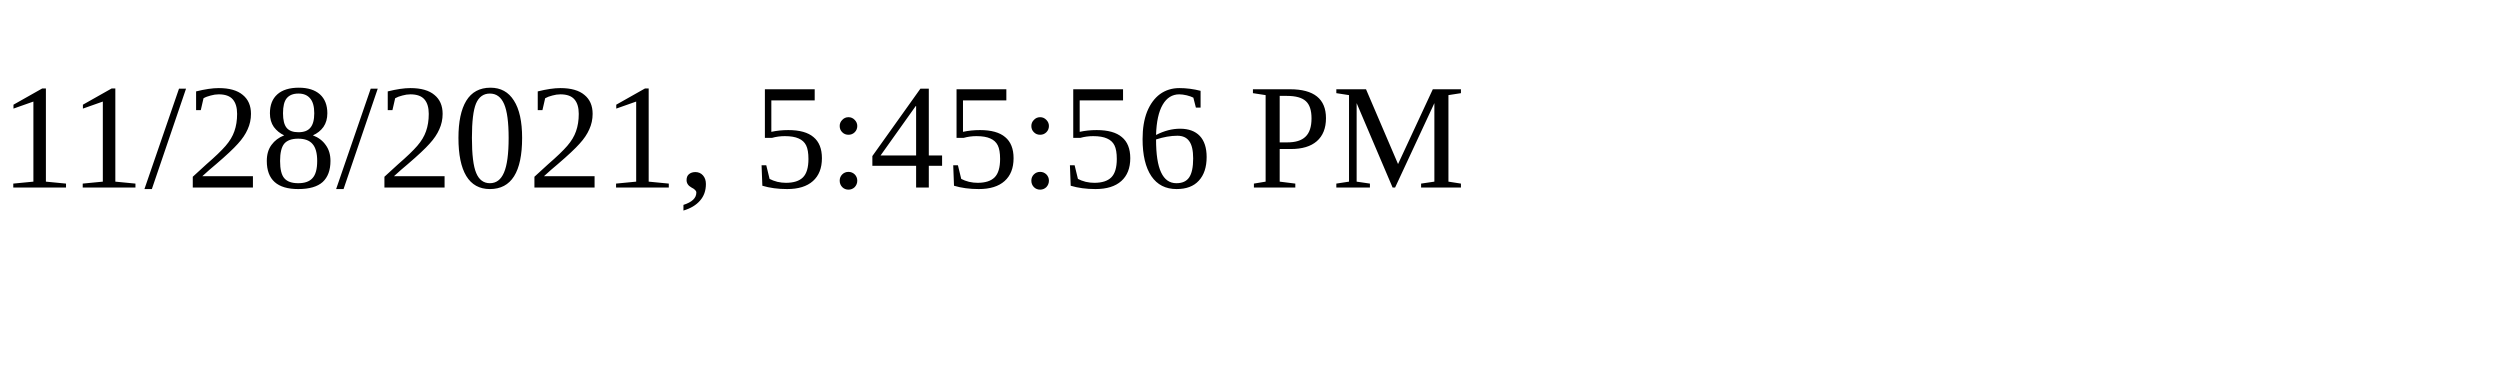
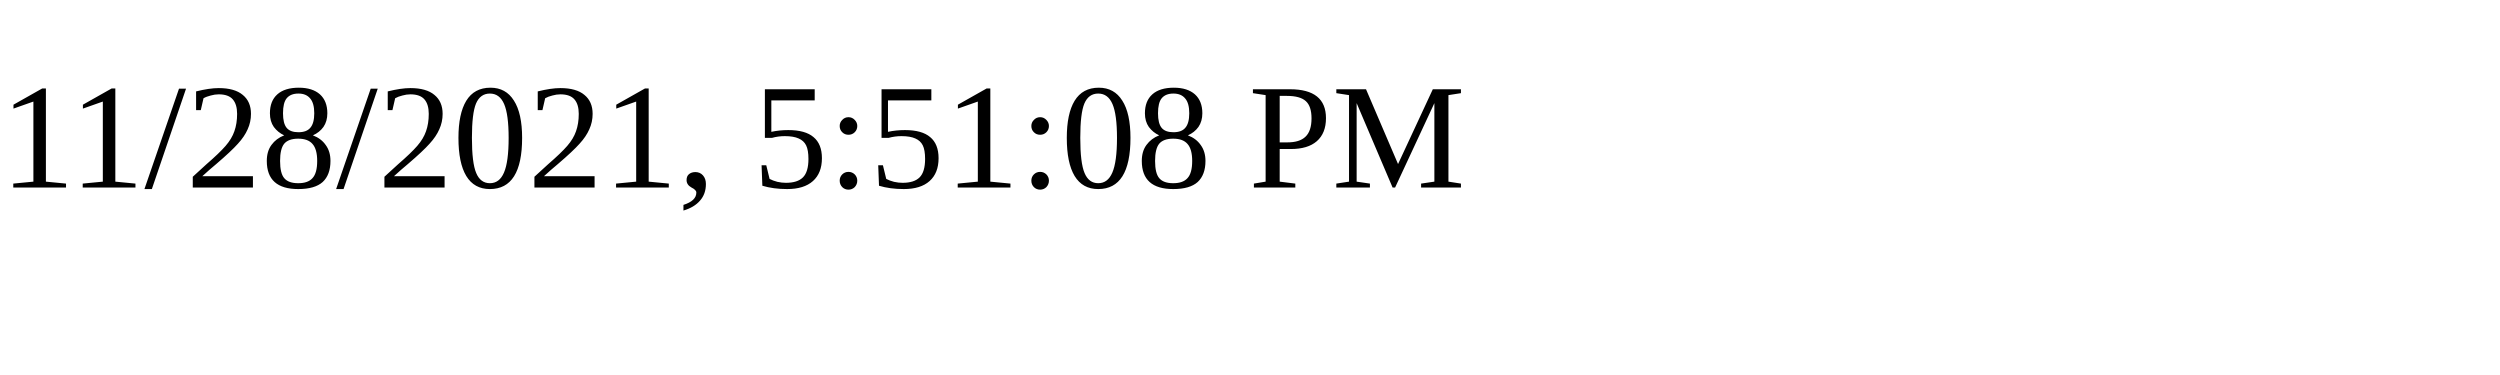
<svg xmlns="http://www.w3.org/2000/svg" height="30" width="200">
-   <text x="0" y="15">11/28/2021, 5:45:56 PM</text>
+   <text x="0" y="15">11/28/2021, 5:51:08 PM</text>
</svg>
